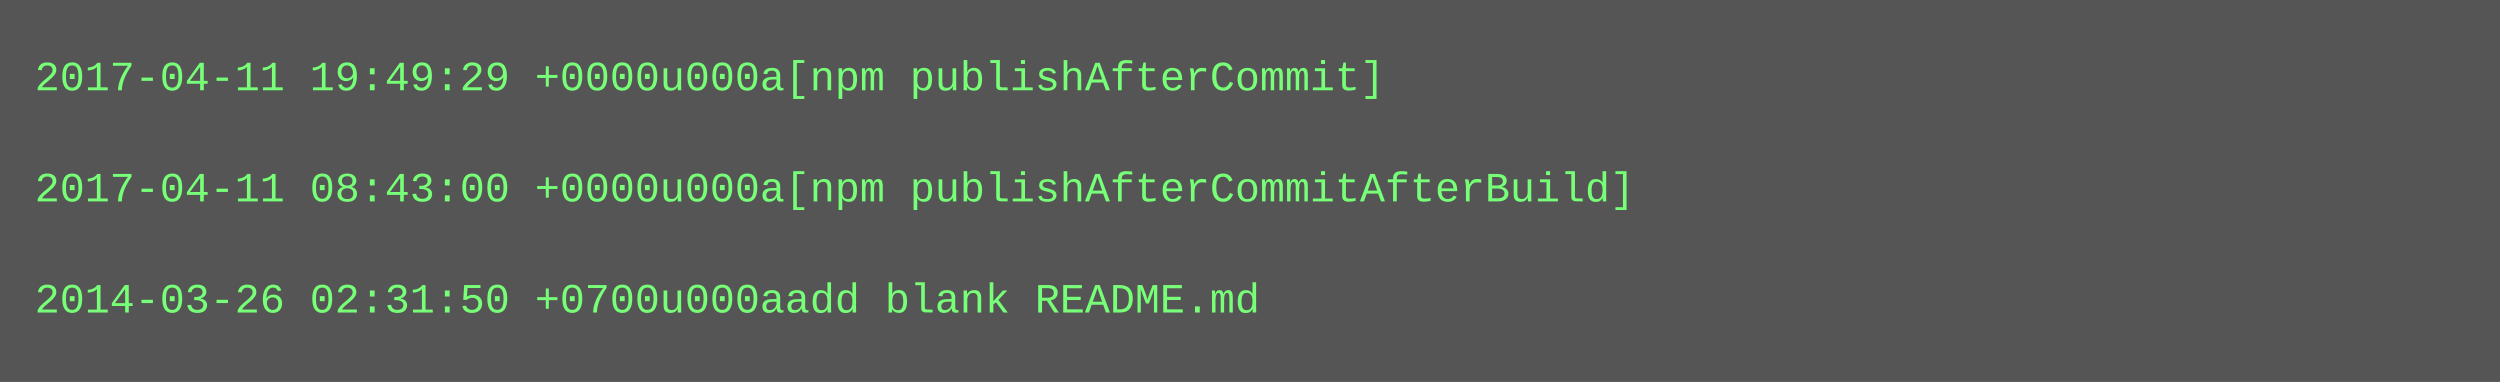
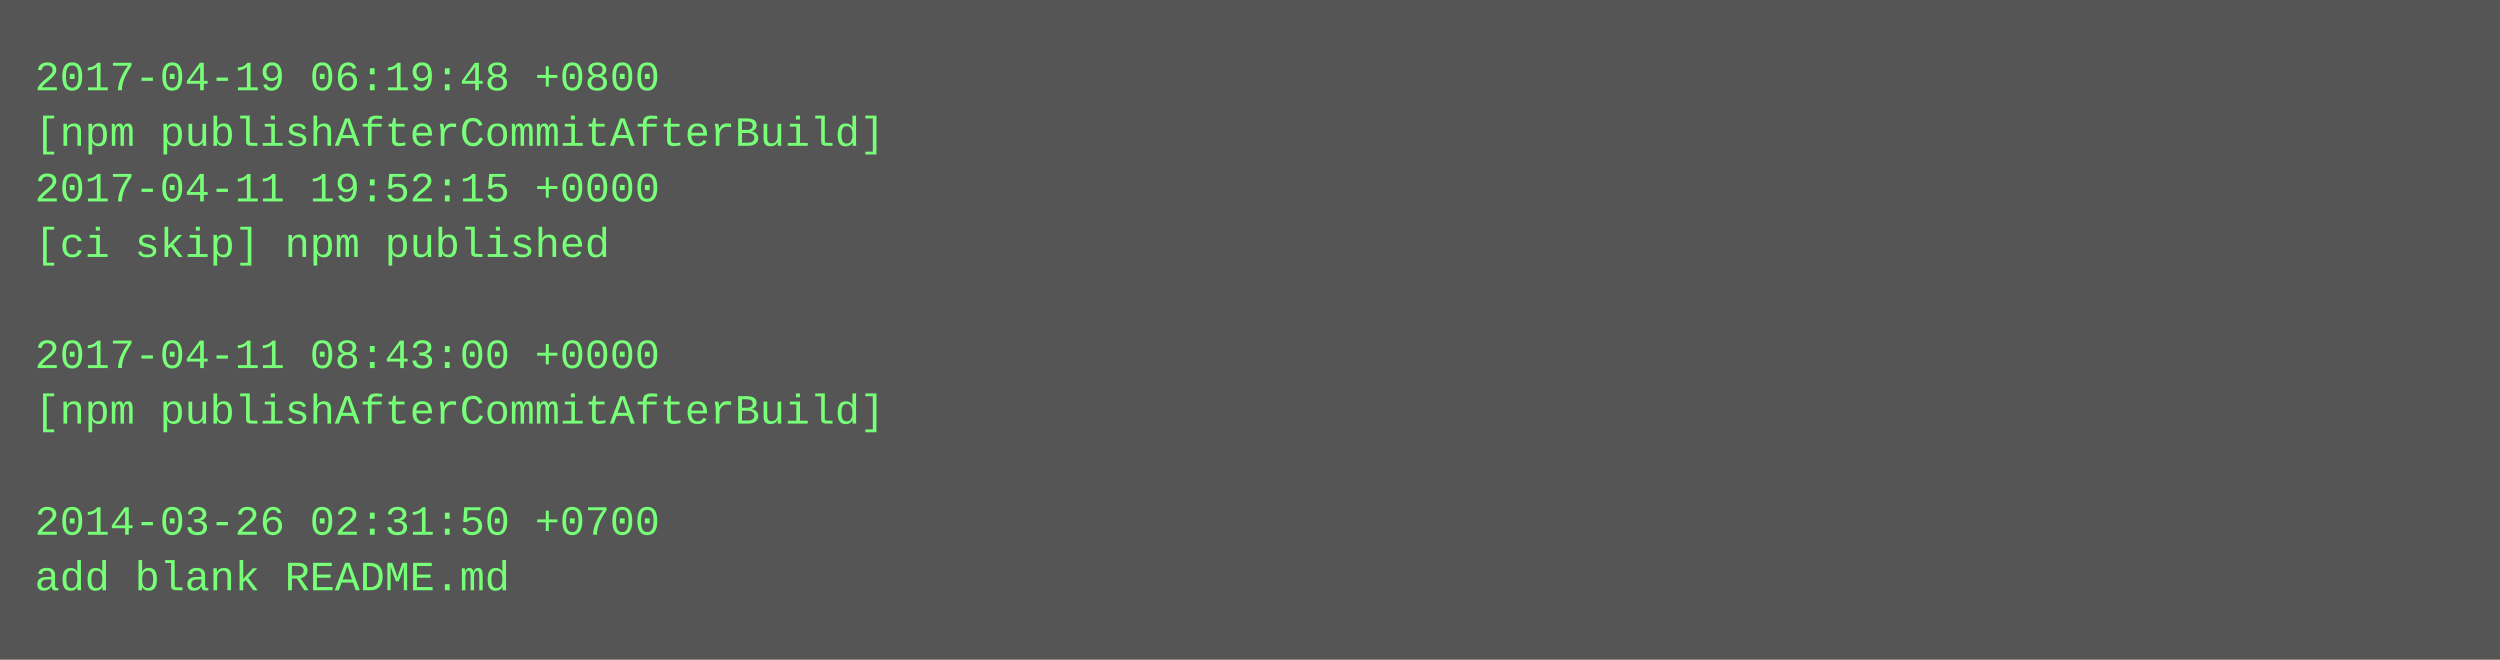
- <svg xmlns="http://www.w3.org/2000/svg" height="110" width="720">
-   <rect height="110" fill="#555" width="720" />
+ <svg xmlns="http://www.w3.org/2000/svg" height="190" width="720">
+   <rect height="190" fill="#555" width="720" />
  <text fill="#7f7" font-family="Courier New" font-size="12" xml:space="preserve">
-     <tspan x="10" y="26">2017-04-11 19:49:29 +0000u000a[npm publishAfterCommit]</tspan>
-     <tspan x="10" y="42" />
-     <tspan x="10" y="58">2017-04-11 08:43:00 +0000u000a[npm publishAfterCommitAfterBuild]</tspan>
-     <tspan x="10" y="74" />
-     <tspan x="10" y="90">2014-03-26 02:31:50 +0700u000aadd blank README.md</tspan>
+     <tspan x="10" y="26">2017-04-19 06:19:48 +0800</tspan>
+     <tspan x="10" y="42">[npm publishAfterCommitAfterBuild]</tspan>
+     <tspan x="10" y="58">2017-04-11 19:52:15 +0000</tspan>
+     <tspan x="10" y="74">[ci skip] npm published</tspan>
+     <tspan x="10" y="90" />
+     <tspan x="10" y="106">2017-04-11 08:43:00 +0000</tspan>
+     <tspan x="10" y="122">[npm publishAfterCommitAfterBuild]</tspan>
+     <tspan x="10" y="138" />
+     <tspan x="10" y="154">2014-03-26 02:31:50 +0700</tspan>
+     <tspan x="10" y="170">add blank README.md</tspan>
  </text>
</svg>
